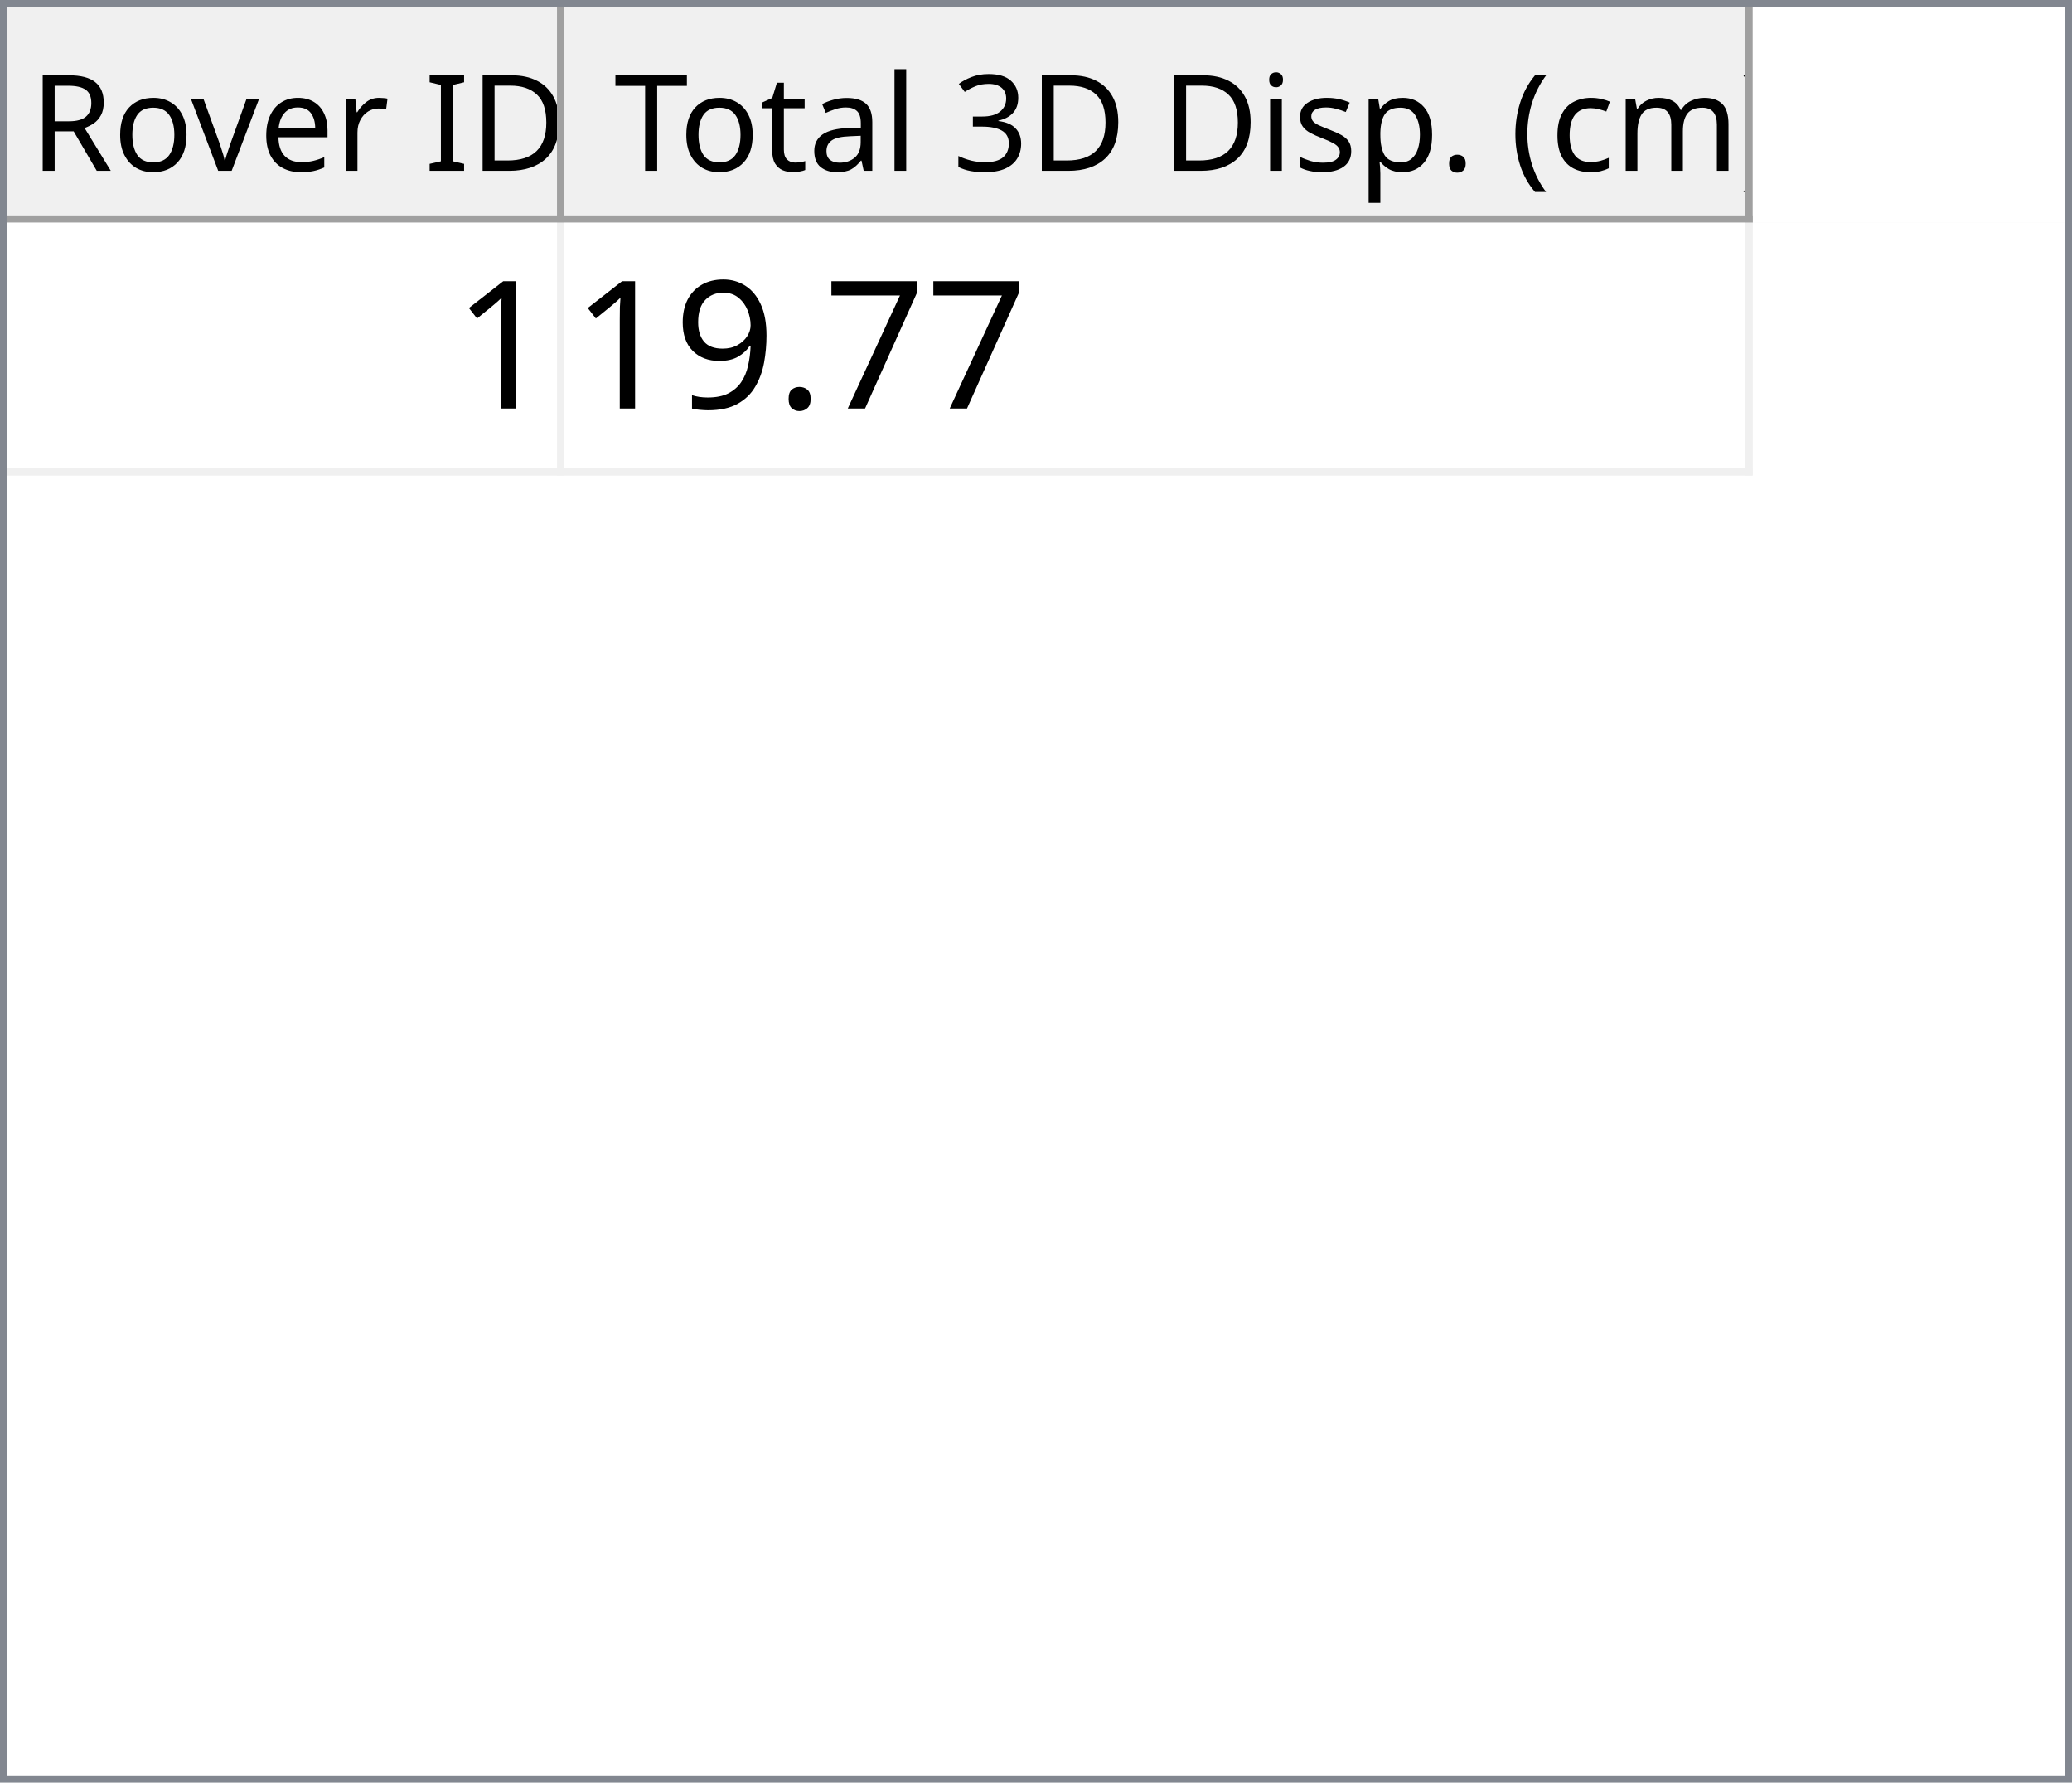
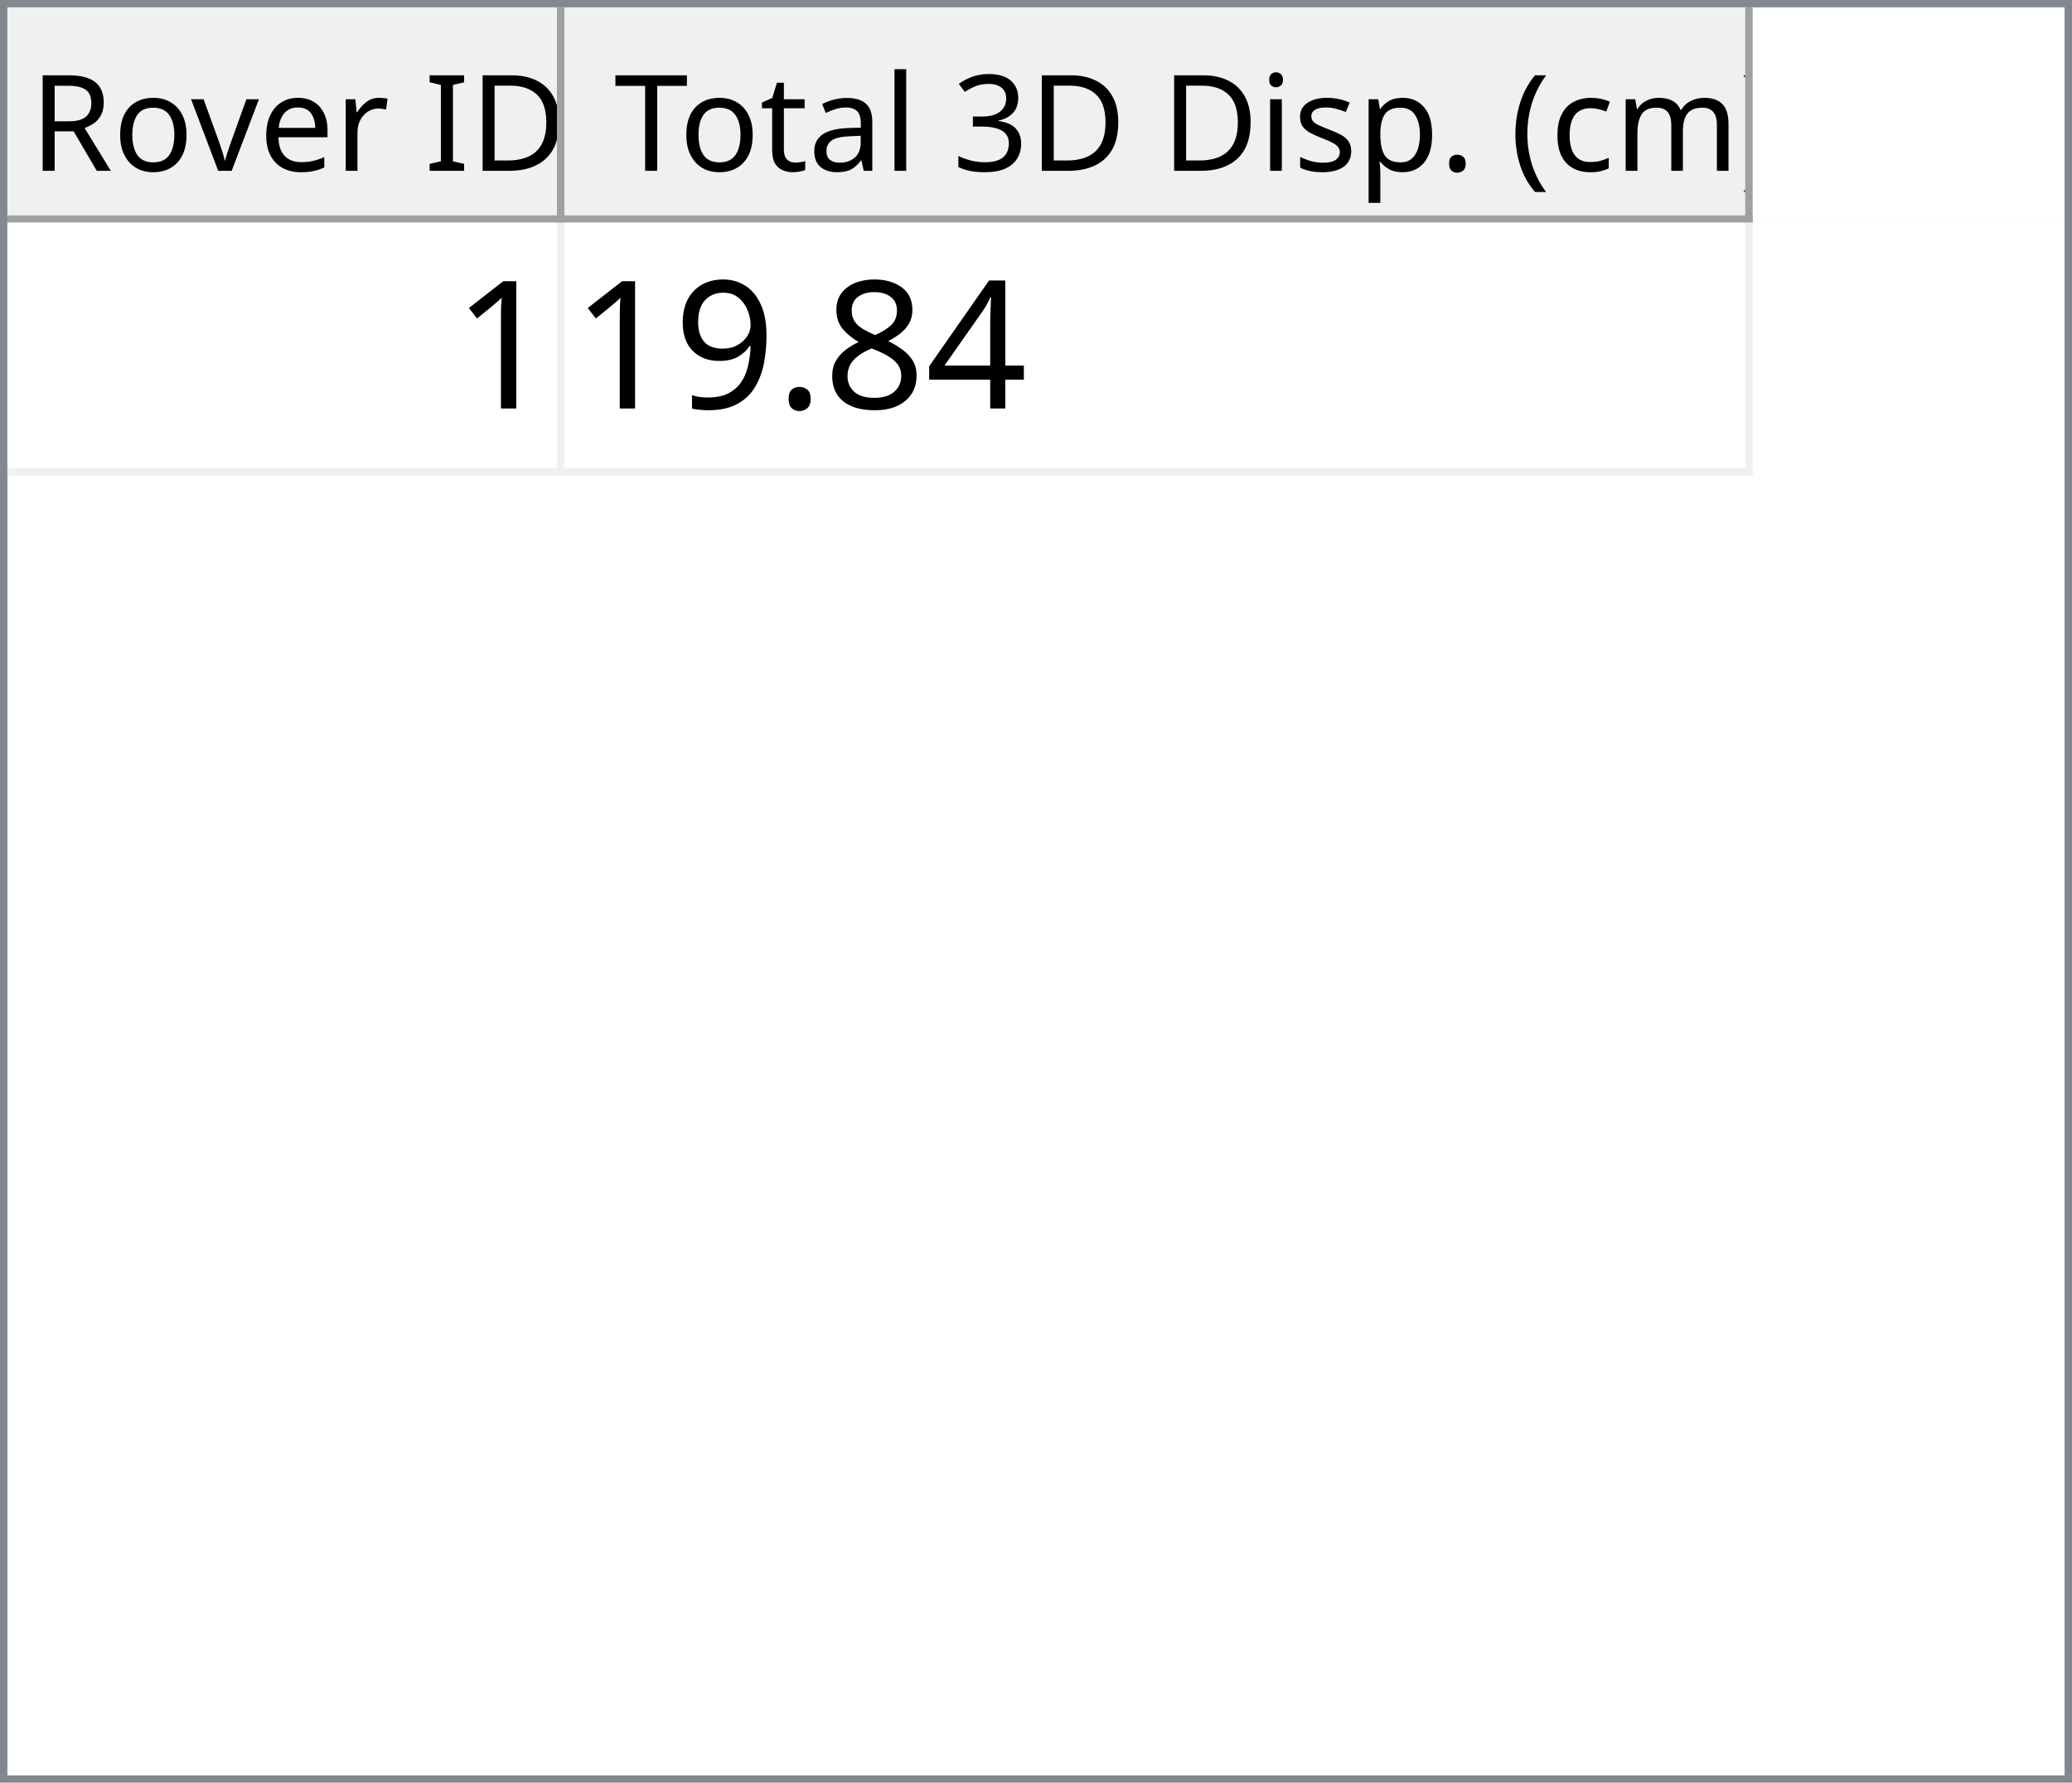
<svg xmlns="http://www.w3.org/2000/svg" style="fill-opacity:1; color-rendering:auto; color-interpolation:auto; text-rendering:auto; stroke:black; stroke-linecap:square; stroke-miterlimit:10; shape-rendering:auto; stroke-opacity:1; fill:black; stroke-dasharray:none; font-weight:normal; stroke-width:1; font-family:'Dialog'; font-style:normal; stroke-linejoin:miter; font-size:12px; stroke-dashoffset:0; image-rendering:auto;" width="279" height="240">
  <defs id="genericDefs" />
  <g>
    <defs id="defs1">
      <clipPath clipPathUnits="userSpaceOnUse" id="clipPath1">
        <path d="M0 0 L279 0 L279 240 L0 240 L0 0 Z" />
      </clipPath>
      <clipPath clipPathUnits="userSpaceOnUse" id="clipPath2">
        <path d="M0 0 L0 240 L279 240 L279 0 Z" />
      </clipPath>
      <clipPath clipPathUnits="userSpaceOnUse" id="clipPath3">
        <path d="M0 0 L0 29 L277 29 L277 0 Z" />
      </clipPath>
      <clipPath clipPathUnits="userSpaceOnUse" id="clipPath4">
        <path d="M0 0 L0 29 L75 29 L75 0 Z" />
      </clipPath>
      <clipPath clipPathUnits="userSpaceOnUse" id="clipPath5">
        <path d="M1 1 L1 28 L74 28 L74 1 Z" />
      </clipPath>
      <clipPath clipPathUnits="userSpaceOnUse" id="clipPath6">
        <path d="M0 0 L0 27 L73 27 L73 0 Z" />
      </clipPath>
      <clipPath clipPathUnits="userSpaceOnUse" id="clipPath7">
        <path d="M-0.5 -0.5 L-0.5 28.5 L74.5 28.5 L74.5 -0.5 Z" />
      </clipPath>
      <clipPath clipPathUnits="userSpaceOnUse" id="clipPath8">
        <path d="M0 0 L0 29 L160 29 L160 0 Z" />
      </clipPath>
      <clipPath clipPathUnits="userSpaceOnUse" id="clipPath9">
        <path d="M1 1 L1 28 L159 28 L159 1 Z" />
      </clipPath>
      <clipPath clipPathUnits="userSpaceOnUse" id="clipPath10">
        <path d="M0 0 L0 27 L158 27 L158 0 Z" />
      </clipPath>
      <clipPath clipPathUnits="userSpaceOnUse" id="clipPath11">
        <path d="M-0.5 -0.5 L-0.5 28.5 L159.5 28.5 L159.5 -0.5 Z" />
      </clipPath>
      <clipPath clipPathUnits="userSpaceOnUse" id="clipPath12">
        <path d="M0 0 L0 209 L277 209 L277 0 Z" />
      </clipPath>
      <clipPath clipPathUnits="userSpaceOnUse" id="clipPath13">
        <path d="M0 0 L0 34 L235 34 L235 0 Z" />
      </clipPath>
      <clipPath clipPathUnits="userSpaceOnUse" id="clipPath14">
        <path d="M-0.5 -0.5 L-0.5 33.5 L234.5 33.5 L234.5 -0.5 Z" />
      </clipPath>
      <clipPath clipPathUnits="userSpaceOnUse" id="clipPath15">
        <path d="M0 0 L0 33 L74 33 L74 0 Z" />
      </clipPath>
      <clipPath clipPathUnits="userSpaceOnUse" id="clipPath16">
        <path d="M0 0 L0 33 L159 33 L159 0 Z" />
      </clipPath>
      <font horiz-adv-x="64.551" id="font1">
        <font-face ascent="107.91" descent="25.098" units-per-em="100" style="font-style:normal; font-family:Segoe UI; font-weight:normal;" />
        <missing-glyph horiz-adv-x="64.551" d="M8.109 0 L8.109 68.266 L56.453 68.266 L56.453 0 L8.109 0 ZM15.328 7.234 L49.219 7.234 L49.219 61.031 L15.328 61.031 L15.328 7.234 Z" />
        <glyph unicode="D" horiz-adv-x="70.117" d="M9.188 0 L9.188 70.016 L28.516 70.016 Q65.531 70.016 65.531 35.891 Q65.531 19.672 55.25 9.836 Q44.969 0 27.734 0 L9.188 0 ZM17.391 62.594 L17.391 7.422 L27.828 7.422 Q41.609 7.422 49.273 14.797 Q56.938 22.172 56.938 35.688 Q56.938 62.594 28.328 62.594 L17.391 62.594 Z" />
        <glyph unicode="I" horiz-adv-x="26.611" d="M17.391 0 L9.188 0 L9.188 70.016 L17.391 70.016 L17.391 0 Z" />
        <glyph unicode=" " horiz-adv-x="27.393" d="" />
        <glyph unicode="r" horiz-adv-x="34.766" d="M34.188 41.891 Q32.078 43.5 28.125 43.5 Q23 43.5 19.555 38.672 Q16.109 33.844 16.109 25.484 L16.109 0 L8.109 0 L8.109 50 L16.109 50 L16.109 39.703 L16.312 39.703 Q18.016 44.969 21.531 47.922 Q25.047 50.875 29.391 50.875 Q32.516 50.875 34.188 50.203 L34.188 41.891 Z" />
        <glyph unicode="e" horiz-adv-x="52.295" d="M48.297 23 L12.984 23 Q13.188 14.656 17.484 10.109 Q21.781 5.562 29.297 5.562 Q37.75 5.562 44.828 11.141 L44.828 3.609 Q38.234 -1.172 27.391 -1.172 Q16.797 -1.172 10.742 5.641 Q4.688 12.453 4.688 24.812 Q4.688 36.469 11.305 43.82 Q17.922 51.172 27.734 51.172 Q37.547 51.172 42.922 44.828 Q48.297 38.484 48.297 27.203 L48.297 23 ZM40.094 29.781 Q40.047 36.719 36.75 40.578 Q33.453 44.438 27.594 44.438 Q21.922 44.438 17.969 40.383 Q14.016 36.328 13.094 29.781 L40.094 29.781 Z" />
        <glyph unicode="v" horiz-adv-x="47.9" d="M47.406 50 L27.484 0 L19.625 0 L0.688 50 L9.469 50 L22.172 13.672 Q23.578 9.672 23.922 6.688 L24.125 6.688 Q24.609 10.453 25.688 13.484 L38.969 50 L47.406 50 Z" />
        <glyph unicode="o" horiz-adv-x="58.594" d="M29 -1.172 Q17.922 -1.172 11.305 5.836 Q4.688 12.844 4.688 24.422 Q4.688 37.016 11.57 44.094 Q18.453 51.172 30.172 51.172 Q41.359 51.172 47.633 44.289 Q53.906 37.406 53.906 25.203 Q53.906 13.234 47.141 6.031 Q40.375 -1.172 29 -1.172 ZM29.594 44.438 Q21.875 44.438 17.383 39.188 Q12.891 33.938 12.891 24.703 Q12.891 15.828 17.43 10.695 Q21.969 5.562 29.594 5.562 Q37.359 5.562 41.531 10.594 Q45.703 15.625 45.703 24.906 Q45.703 34.281 41.531 39.359 Q37.359 44.438 29.594 44.438 Z" />
        <glyph unicode="R" horiz-adv-x="59.814" d="M59.375 0 L49.609 0 L37.891 19.625 Q36.281 22.359 34.766 24.289 Q33.25 26.219 31.664 27.438 Q30.078 28.656 28.25 29.219 Q26.422 29.781 24.125 29.781 L17.391 29.781 L17.391 0 L9.188 0 L9.188 70.016 L30.078 70.016 Q34.672 70.016 38.555 68.867 Q42.438 67.719 45.289 65.375 Q48.141 63.031 49.758 59.547 Q51.375 56.062 51.375 51.375 Q51.375 47.703 50.273 44.656 Q49.172 41.609 47.148 39.211 Q45.125 36.812 42.266 35.133 Q39.406 33.453 35.844 32.516 L35.844 32.328 Q37.594 31.547 38.891 30.547 Q40.188 29.547 41.359 28.18 Q42.531 26.812 43.68 25.078 Q44.828 23.344 46.234 21.047 L59.375 0 ZM17.391 62.594 L17.391 37.203 L28.516 37.203 Q31.594 37.203 34.203 38.133 Q36.812 39.062 38.719 40.797 Q40.625 42.531 41.703 45.047 Q42.781 47.562 42.781 50.688 Q42.781 56.297 39.141 59.445 Q35.5 62.594 28.609 62.594 L17.391 62.594 Z" />
        <glyph unicode=")" horiz-adv-x="30.176" d="M8.297 -15.922 L1.172 -15.922 Q16.406 2.344 16.406 26.812 Q16.406 51.469 1.078 70.016 L8.297 70.016 Q23.531 52.156 23.531 26.703 Q23.531 1.375 8.297 -15.922 Z" />
        <glyph unicode="m" horiz-adv-x="86.133" d="M79.109 0 L71.094 0 L71.094 28.719 Q71.094 37.016 68.531 40.727 Q65.969 44.438 59.906 44.438 Q54.781 44.438 51.195 39.75 Q47.609 35.062 47.609 28.516 L47.609 0 L39.594 0 L39.594 29.688 Q39.594 44.438 28.219 44.438 Q22.953 44.438 19.531 40.016 Q16.109 35.594 16.109 28.516 L16.109 0 L8.109 0 L8.109 50 L16.109 50 L16.109 42.094 L16.312 42.094 Q21.625 51.172 31.844 51.172 Q36.969 51.172 40.773 48.312 Q44.578 45.453 46 40.828 Q51.562 51.172 62.594 51.172 Q79.109 51.172 79.109 30.812 L79.109 0 Z" />
        <glyph unicode="c" horiz-adv-x="46.191" d="M42.188 2.297 Q36.422 -1.172 28.516 -1.172 Q17.828 -1.172 11.258 5.789 Q4.688 12.75 4.688 23.828 Q4.688 36.188 11.766 43.68 Q18.844 51.172 30.672 51.172 Q37.25 51.172 42.281 48.734 L42.281 40.531 Q36.719 44.438 30.375 44.438 Q22.703 44.438 17.797 38.945 Q12.891 33.453 12.891 24.516 Q12.891 15.719 17.508 10.641 Q22.125 5.562 29.891 5.562 Q36.422 5.562 42.188 9.906 L42.188 2.297 Z" />
        <glyph unicode="(" horiz-adv-x="30.176" d="M29.109 -15.922 L21.969 -15.922 Q6.844 1.375 6.844 26.703 Q6.844 52.156 21.969 70.016 L29.203 70.016 Q13.875 51.469 13.875 26.812 Q13.875 2.344 29.109 -15.922 Z" />
        <glyph unicode="." horiz-adv-x="21.68" d="M10.891 -1.078 Q8.641 -1.078 7.055 0.539 Q5.469 2.156 5.469 4.391 Q5.469 6.641 7.055 8.273 Q8.641 9.906 10.891 9.906 Q13.188 9.906 14.797 8.273 Q16.406 6.641 16.406 4.391 Q16.406 2.156 14.797 0.539 Q13.188 -1.078 10.891 -1.078 Z" />
        <glyph unicode="p" horiz-adv-x="58.789" d="M16.312 7.234 L16.109 7.234 L16.109 -23 L8.109 -23 L8.109 50 L16.109 50 L16.109 41.219 L16.312 41.219 Q22.219 51.172 33.594 51.172 Q43.266 51.172 48.688 44.461 Q54.109 37.75 54.109 26.469 Q54.109 13.922 48 6.375 Q41.891 -1.172 31.297 -1.172 Q21.578 -1.172 16.312 7.234 ZM16.109 27.391 L16.109 20.406 Q16.109 14.203 20.141 9.883 Q24.172 5.562 30.375 5.562 Q37.641 5.562 41.773 11.133 Q45.906 16.703 45.906 26.609 Q45.906 34.969 42.047 39.703 Q38.188 44.438 31.594 44.438 Q24.609 44.438 20.359 39.578 Q16.109 34.719 16.109 27.391 Z" />
        <glyph unicode="s" horiz-adv-x="42.432" d="M5.078 1.812 L5.078 10.406 Q11.625 5.562 19.484 5.562 Q30.031 5.562 30.031 12.594 Q30.031 14.594 29.125 15.992 Q28.219 17.391 26.68 18.461 Q25.141 19.531 23.07 20.383 Q21 21.234 18.609 22.172 Q15.281 23.484 12.766 24.828 Q10.25 26.172 8.57 27.859 Q6.891 29.547 6.031 31.695 Q5.172 33.844 5.172 36.719 Q5.172 40.234 6.789 42.945 Q8.406 45.656 11.086 47.484 Q13.766 49.312 17.211 50.242 Q20.656 51.172 24.312 51.172 Q30.812 51.172 35.938 48.922 L35.938 40.828 Q30.422 44.438 23.25 44.438 Q21 44.438 19.195 43.922 Q17.391 43.406 16.094 42.477 Q14.797 41.547 14.086 40.258 Q13.375 38.969 13.375 37.406 Q13.375 35.453 14.086 34.133 Q14.797 32.812 16.164 31.789 Q17.531 30.766 19.484 29.938 Q21.438 29.109 23.922 28.125 Q27.25 26.859 29.883 25.516 Q32.516 24.172 34.375 22.484 Q36.234 20.797 37.234 18.602 Q38.234 16.406 38.234 13.375 Q38.234 9.672 36.602 6.938 Q34.969 4.203 32.234 2.398 Q29.5 0.594 25.93 -0.289 Q22.359 -1.172 18.453 -1.172 Q10.75 -1.172 5.078 1.812 Z" />
        <glyph unicode="i" horiz-adv-x="24.219" d="M12.203 62.703 Q10.062 62.703 8.547 64.164 Q7.031 65.625 7.031 67.875 Q7.031 70.125 8.547 71.609 Q10.062 73.094 12.203 73.094 Q14.406 73.094 15.945 71.609 Q17.484 70.125 17.484 67.875 Q17.484 65.719 15.945 64.211 Q14.406 62.703 12.203 62.703 ZM16.109 0 L8.109 0 L8.109 50 L16.109 50 L16.109 0 Z" />
        <glyph unicode="3" horiz-adv-x="53.906" d="M46.531 19.828 Q46.531 15.094 44.75 11.211 Q42.969 7.328 39.719 4.57 Q36.469 1.812 31.93 0.297 Q27.391 -1.219 21.922 -1.219 Q11.922 -1.219 6 2.594 L6 11.188 Q13.094 5.609 22.219 5.609 Q25.875 5.609 28.828 6.539 Q31.781 7.469 33.906 9.227 Q36.031 10.984 37.18 13.477 Q38.328 15.969 38.328 19.094 Q38.328 32.812 18.797 32.812 L12.984 32.812 L12.984 39.594 L18.5 39.594 Q35.797 39.594 35.797 52.484 Q35.797 64.406 22.609 64.406 Q15.188 64.406 8.688 59.422 L8.688 67.188 Q15.375 71.188 24.609 71.188 Q29 71.188 32.57 69.969 Q36.141 68.75 38.68 66.555 Q41.219 64.359 42.609 61.281 Q44 58.203 44 54.5 Q44 40.672 30.031 36.719 L30.031 36.531 Q33.594 36.141 36.625 34.797 Q39.656 33.453 41.852 31.305 Q44.047 29.156 45.289 26.25 Q46.531 23.344 46.531 19.828 Z" />
        <glyph unicode="l" horiz-adv-x="24.219" d="M16.109 0 L8.109 0 L8.109 74.031 L16.109 74.031 L16.109 0 Z" />
        <glyph unicode="a" horiz-adv-x="50.879" d="M43.891 0 L35.891 0 L35.891 7.812 L35.688 7.812 Q30.469 -1.172 20.312 -1.172 Q12.844 -1.172 8.617 2.781 Q4.391 6.734 4.391 13.281 Q4.391 27.297 20.906 29.594 L35.891 31.688 Q35.891 44.438 25.594 44.438 Q16.547 44.438 9.281 38.281 L9.281 46.484 Q16.656 51.172 26.266 51.172 Q43.891 51.172 43.891 32.516 L43.891 0 ZM35.891 25.297 L23.828 23.641 Q18.266 22.859 15.43 20.875 Q12.594 18.891 12.594 13.875 Q12.594 10.203 15.211 7.883 Q17.828 5.562 22.172 5.562 Q28.125 5.562 32.008 9.742 Q35.891 13.922 35.891 20.312 L35.891 25.297 Z" />
        <glyph unicode="t" horiz-adv-x="33.887" d="M31.297 0.484 Q28.469 -1.078 23.828 -1.078 Q10.688 -1.078 10.688 13.578 L10.688 43.172 L2.094 43.172 L2.094 50 L10.688 50 L10.688 62.203 L18.703 64.797 L18.703 50 L31.297 50 L31.297 43.172 L18.703 43.172 L18.703 14.984 Q18.703 9.969 20.414 7.82 Q22.125 5.672 26.078 5.672 Q29.109 5.672 31.297 7.328 L31.297 0.484 Z" />
        <glyph unicode="T" horiz-adv-x="52.393" d="M50.594 62.594 L30.375 62.594 L30.375 0 L22.172 0 L22.172 62.594 L2 62.594 L2 70.016 L50.594 70.016 L50.594 62.594 Z" />
      </font>
      <font horiz-adv-x="75.0" id="font2">
        <font-face ascent="100.537" descent="21.973" units-per-em="100" style="font-style:normal; font-family:sans-serif; font-weight:normal;" />
        <missing-glyph horiz-adv-x="75.0" d="M12.5 0 L12.5 62.5 L62.5 62.5 L62.5 0 L12.5 0 ZM14.062 1.562 L60.938 1.562 L60.938 60.938 L14.062 60.938 L14.062 1.562 Z" />
        <glyph unicode="1" horiz-adv-x="55.615" d="M37.25 0 L28.469 0 L28.469 56 Q25.297 52.984 20.141 49.953 Q14.984 46.922 10.891 45.406 L10.891 53.906 Q18.266 57.375 23.781 62.305 Q29.297 67.234 31.594 71.875 L37.25 71.875 L37.25 0 Z" />
-         <glyph unicode="7" horiz-adv-x="55.615" d="M4.734 62.203 L4.734 70.656 L51.078 70.656 L51.078 63.812 Q44.234 56.547 37.523 44.484 Q30.812 32.422 27.156 19.672 Q24.516 10.688 23.781 0 L14.75 0 Q14.891 8.453 18.062 20.414 Q21.234 32.375 27.172 43.484 Q33.109 54.594 39.797 62.203 L4.734 62.203 Z" />
+         <glyph unicode="4" horiz-adv-x="55.615" d="M32.328 0 L32.328 17.141 L1.266 17.141 L1.266 25.203 L33.938 71.578 L41.109 71.578 L41.109 25.203 L50.781 25.203 L50.781 17.141 L41.109 17.141 L41.109 0 L32.328 0 ZM32.328 25.203 L32.328 57.469 L9.906 25.203 L32.328 25.203 Z" />
+         <glyph unicode="8" horiz-adv-x="55.615" d="M17.672 38.812 Q12.203 40.828 9.57 44.539 Q6.938 48.25 6.938 53.422 Q6.938 61.234 12.555 66.555 Q18.172 71.875 27.484 71.875 Q36.859 71.875 42.578 66.43 Q48.297 60.984 48.297 53.172 Q48.297 48.188 45.68 44.508 Q43.062 40.828 37.75 38.812 Q44.344 36.672 47.781 31.883 Q51.219 27.094 51.219 20.453 Q51.219 11.281 44.727 5.031 Q38.234 -1.219 27.641 -1.219 Q17.047 -1.219 10.547 5.055 Q4.047 11.328 4.047 20.703 Q4.047 27.688 7.594 32.398 Q11.141 37.109 17.672 38.812 ZM15.922 53.719 Q15.922 48.641 19.195 45.414 Q22.469 42.188 27.688 42.188 Q32.766 42.188 36.016 45.383 Q39.266 48.578 39.266 53.219 Q39.266 58.062 35.914 61.359 Q32.562 64.656 27.594 64.656 Q22.562 64.656 19.242 61.43 Q15.922 58.203 15.922 53.719 ZM13.094 20.656 Q13.094 16.891 14.875 13.375 Q16.656 9.859 20.172 7.93 Q23.688 6 27.734 6 Q34.031 6 38.133 10.055 Q42.234 14.109 42.234 20.359 Q42.234 26.703 38.016 30.859 Q33.797 35.016 27.438 35.016 Q21.234 35.016 17.164 30.914 Q13.094 26.812 13.094 20.656 Z" />
        <glyph unicode="." horiz-adv-x="27.783" d="M9.078 0 L9.078 10.016 L19.094 10.016 L19.094 0 L9.078 0 Z" />
        <glyph unicode="9" horiz-adv-x="55.615" d="M5.469 16.547 L13.922 17.328 Q14.984 11.375 18.016 8.688 Q21.047 6 25.781 6 Q29.828 6 32.883 7.859 Q35.938 9.719 37.891 12.82 Q39.844 15.922 41.164 21.195 Q42.484 26.469 42.484 31.938 Q42.484 32.516 42.438 33.688 Q39.797 29.5 35.234 26.883 Q30.672 24.266 25.344 24.266 Q16.453 24.266 10.305 30.711 Q4.156 37.156 4.156 47.703 Q4.156 58.594 10.578 65.234 Q17 71.875 26.656 71.875 Q33.641 71.875 39.43 68.117 Q45.219 64.359 48.219 57.398 Q51.219 50.438 51.219 37.25 Q51.219 23.531 48.242 15.406 Q45.266 7.281 39.383 3.031 Q33.5 -1.219 25.594 -1.219 Q17.188 -1.219 11.867 3.445 Q6.547 8.109 5.469 16.547 ZM41.453 48.141 Q41.453 55.719 37.43 60.156 Q33.406 64.594 27.734 64.594 Q21.875 64.594 17.531 59.812 Q13.188 55.031 13.188 47.406 Q13.188 40.578 17.312 36.305 Q21.438 32.031 27.484 32.031 Q33.594 32.031 37.523 36.305 Q41.453 40.578 41.453 48.141 Z" />
      </font>
    </defs>
    <g style="fill:white; stroke:white;">
      <rect x="0" y="0" width="279" style="clip-path:url(#clipPath1); stroke:none;" height="240" />
    </g>
    <g style="fill:white; text-rendering:optimizeSpeed; color-rendering:optimizeSpeed; image-rendering:optimizeSpeed; shape-rendering:crispEdges; stroke:white; color-interpolation:sRGB;">
      <rect x="0" width="279" height="240" y="0" style="stroke:none;" />
      <path style="stroke:none;" d="M0 240 L279 240 L279 0 L0 0 Z" />
    </g>
    <g style="fill:rgb(240,240,240); font-size:18px; font-family:'Segoe UI'; stroke:rgb(240,240,240);">
      <rect x="0" y="0" width="279" style="clip-path:url(#clipPath2); stroke:none;" height="240" />
    </g>
    <g style="fill:rgb(130,135,144); font-size:18px; font-family:'Segoe UI'; stroke:rgb(130,135,144);">
      <path d="M0 0 L279 0 L279 240 L0 240 L0 0 ZM1 1 L278 1 L278 239 L1 239 L1 1 Z" style="fill-rule:evenodd; clip-path:url(#clipPath2); stroke:none;" />
    </g>
    <g style="fill:white; font-size:18px; font-family:'Segoe UI'; stroke:white;" transform="translate(1,1)">
      <rect x="0" y="0" width="277" style="clip-path:url(#clipPath3); stroke:none;" height="29" />
    </g>
    <g style="fill:rgb(240,240,240); font-size:18px; font-family:'Segoe UI'; stroke:rgb(240,240,240);" transform="translate(1,1)">
      <rect x="0" y="0" width="75" style="clip-path:url(#clipPath4); stroke:none;" height="29" />
    </g>
    <g style="font-family:'Segoe UI'; font-size:18px;" transform="translate(2,2)">
      <text x="2" xml:space="preserve" y="21" style="clip-path:url(#clipPath6); stroke:none;">Rover ID</text>
    </g>
    <g transform="translate(1.5,1.5)" style="fill:rgb(160,160,160); font-size:18px; font-family:'Segoe UI'; stroke:rgb(160,160,160); stroke-linejoin:bevel;">
      <line x1="74" x2="74" y1="0" style="fill:none; clip-path:url(#clipPath7);" y2="28" />
    </g>
    <g transform="matrix(1,0,0,1,1,1) translate(0.5,0.5)" style="fill:rgb(160,160,160); font-size:18px; font-family:'Segoe UI'; stroke:rgb(160,160,160); stroke-linejoin:bevel;">
      <line x1="0" x2="74" y1="28" style="fill:none; clip-path:url(#clipPath7);" y2="28" />
    </g>
    <g style="fill:rgb(240,240,240); font-size:18px; font-family:'Segoe UI'; stroke:rgb(240,240,240);" transform="translate(76,1)">
      <rect x="0" y="0" width="160" style="clip-path:url(#clipPath8); stroke:none;" height="29" />
    </g>
    <g style="font-family:'Segoe UI'; font-size:18px;" transform="translate(77,2)">
      <text x="1" xml:space="preserve" y="21" style="clip-path:url(#clipPath10); stroke:none;"> Total 3D Disp. (cm)</text>
    </g>
    <g transform="translate(76.5,1.5)" style="fill:rgb(160,160,160); font-size:18px; font-family:'Segoe UI'; stroke:rgb(160,160,160); stroke-linejoin:bevel;">
      <line x1="159" x2="159" y1="0" style="fill:none; clip-path:url(#clipPath11);" y2="28" />
    </g>
    <g transform="matrix(1,0,0,1,76,1) translate(0.5,0.5)" style="fill:rgb(160,160,160); font-size:18px; font-family:'Segoe UI'; stroke:rgb(160,160,160); stroke-linejoin:bevel;">
      <line x1="0" x2="159" y1="28" style="fill:none; clip-path:url(#clipPath11);" y2="28" />
    </g>
    <g style="fill:white; font-size:18px; font-family:'Segoe UI'; stroke:white;" transform="translate(1,30)">
      <rect x="0" y="0" width="277" style="clip-path:url(#clipPath12); stroke:none;" height="209" />
    </g>
    <g style="fill:rgb(240,240,240); font-size:24px; font-family:sans-serif; stroke:rgb(240,240,240);" transform="translate(1,30)">
      <rect x="0" y="0" width="235" style="clip-path:url(#clipPath13); stroke:none;" height="34" />
      <line transform="translate(0.5,0.5)" x1="0" x2="234" y1="33" style="clip-path:url(#clipPath14); fill:none; stroke-linejoin:bevel;" y2="33" />
    </g>
    <g transform="matrix(1,0,0,1,1,30) translate(0.5,0.5)" style="fill:rgb(240,240,240); font-size:24px; font-family:sans-serif; stroke:rgb(240,240,240); stroke-linejoin:bevel;">
      <line x1="74" x2="74" y1="0" style="fill:none; clip-path:url(#clipPath14);" y2="33" />
    </g>
    <g transform="matrix(1,0,0,1,1,30) translate(0.5,0.5)" style="fill:rgb(240,240,240); font-size:24px; font-family:sans-serif; stroke:rgb(240,240,240); stroke-linejoin:bevel;">
      <line x1="234" x2="234" y1="0" style="fill:none; clip-path:url(#clipPath14);" y2="33" />
    </g>
    <g style="fill:white; font-size:24px; font-family:sans-serif; stroke:white;" transform="matrix(1,0,0,1,1,30)">
      <rect x="0" y="0" width="74" style="clip-path:url(#clipPath15); stroke:none;" height="33" />
      <text x="60" y="25" style="fill:black; clip-path:url(#clipPath15); stroke:none;" xml:space="preserve">1</text>
    </g>
    <g style="fill:white; font-size:24px; font-family:sans-serif; stroke:white;" transform="matrix(1,0,0,1,1,30) translate(75,0)">
      <rect x="0" y="0" width="159" style="clip-path:url(#clipPath16); stroke:none;" height="33" />
-       <text x="1" y="25" style="fill:black; clip-path:url(#clipPath16); stroke:none;" xml:space="preserve">19.77</text>
+       <text x="1" y="25" style="fill:black; clip-path:url(#clipPath16); stroke:none;" xml:space="preserve">19.84</text>
    </g>
  </g>
</svg>
